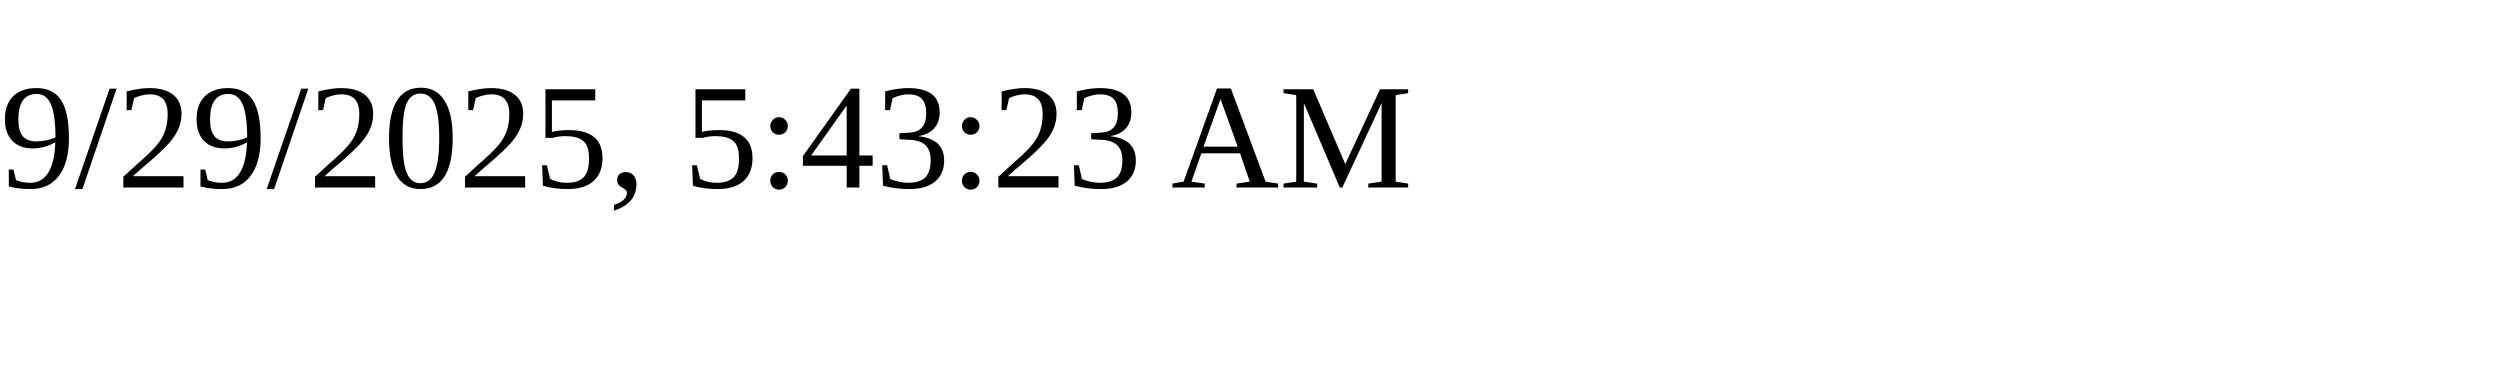
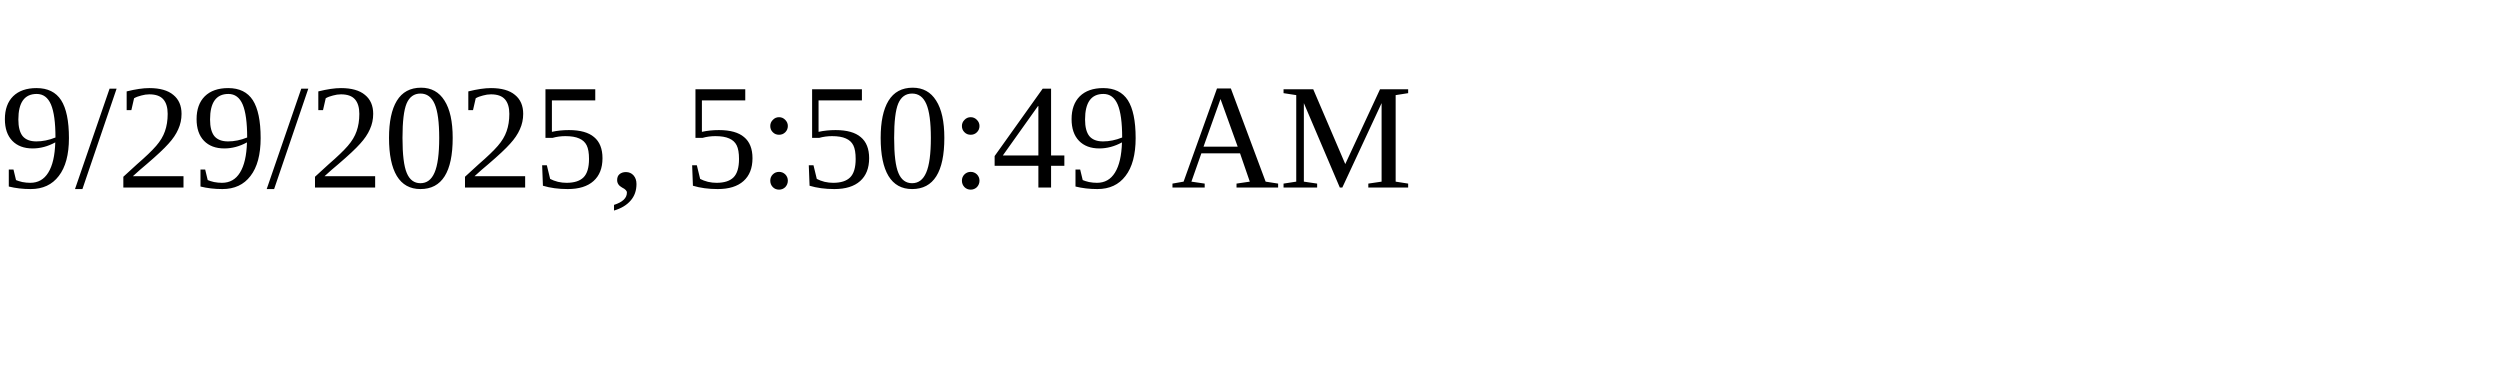
<svg xmlns="http://www.w3.org/2000/svg" height="30" width="200">
-   <text x="0" y="15">9/29/2025, 5:43:23 AM</text>
+   <text x="0" y="15">9/29/2025, 5:50:49 AM</text>
</svg>
